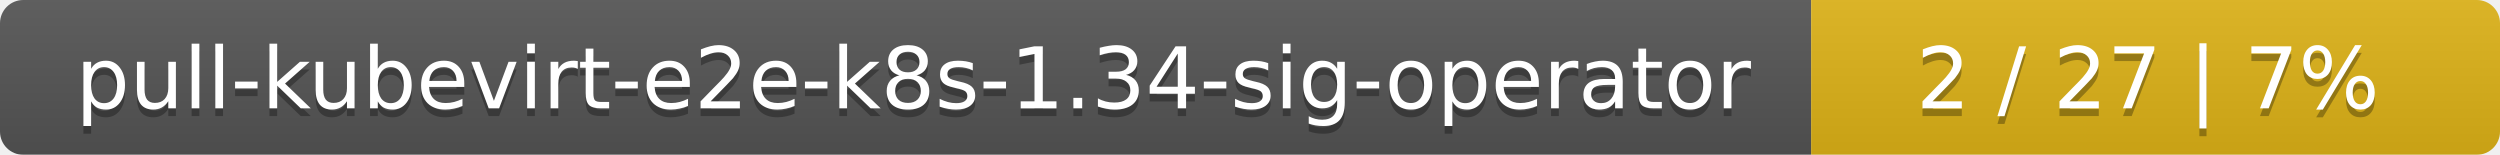
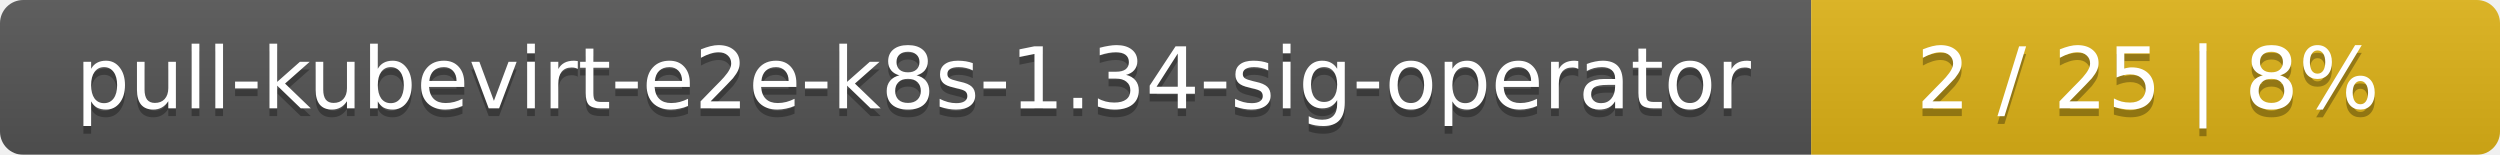
<svg xmlns="http://www.w3.org/2000/svg" width="323" height="20">
  <linearGradient id="smooth" x2="0" y2="100%">
    <stop offset="0" stop-color="#bbb" stop-opacity=".1" />
    <stop offset="1" stop-opacity=".1" />
  </linearGradient>
  <mask id="round">
    <rect width="323" height="20" rx="3" fill="#fff" />
  </mask>
  <g mask="url(#round)">
    <rect width="234" height="20" fill="#555" />
    <rect x="234" width="89" height="20" fill="#dfb317" />
    <rect width="323" height="20" fill="url(#smooth)" />
  </g>
  <g fill="#fff" text-anchor="middle" font-family="DejaVu Sans,Verdana,Geneva,sans-serif" font-size="11">
    <text x="118" y="15" fill="#010101" fill-opacity=".3">pull-kubevirt-e2e-k8s-1.34-sig-operator</text>
    <text x="118" y="14">pull-kubevirt-e2e-k8s-1.34-sig-operator</text>
-     <text x="277.5" y="15" fill="#010101" fill-opacity=".3">2 / 27    |    7%</text>
-     <text x="277.5" y="14">2 / 27    |    7%</text>
+     <text x="277.5" y="15" fill="#010101" fill-opacity=".3">2 / 25    |    8%</text>
+     <text x="277.5" y="14">2 / 25    |    8%</text>
  </g>
</svg>
